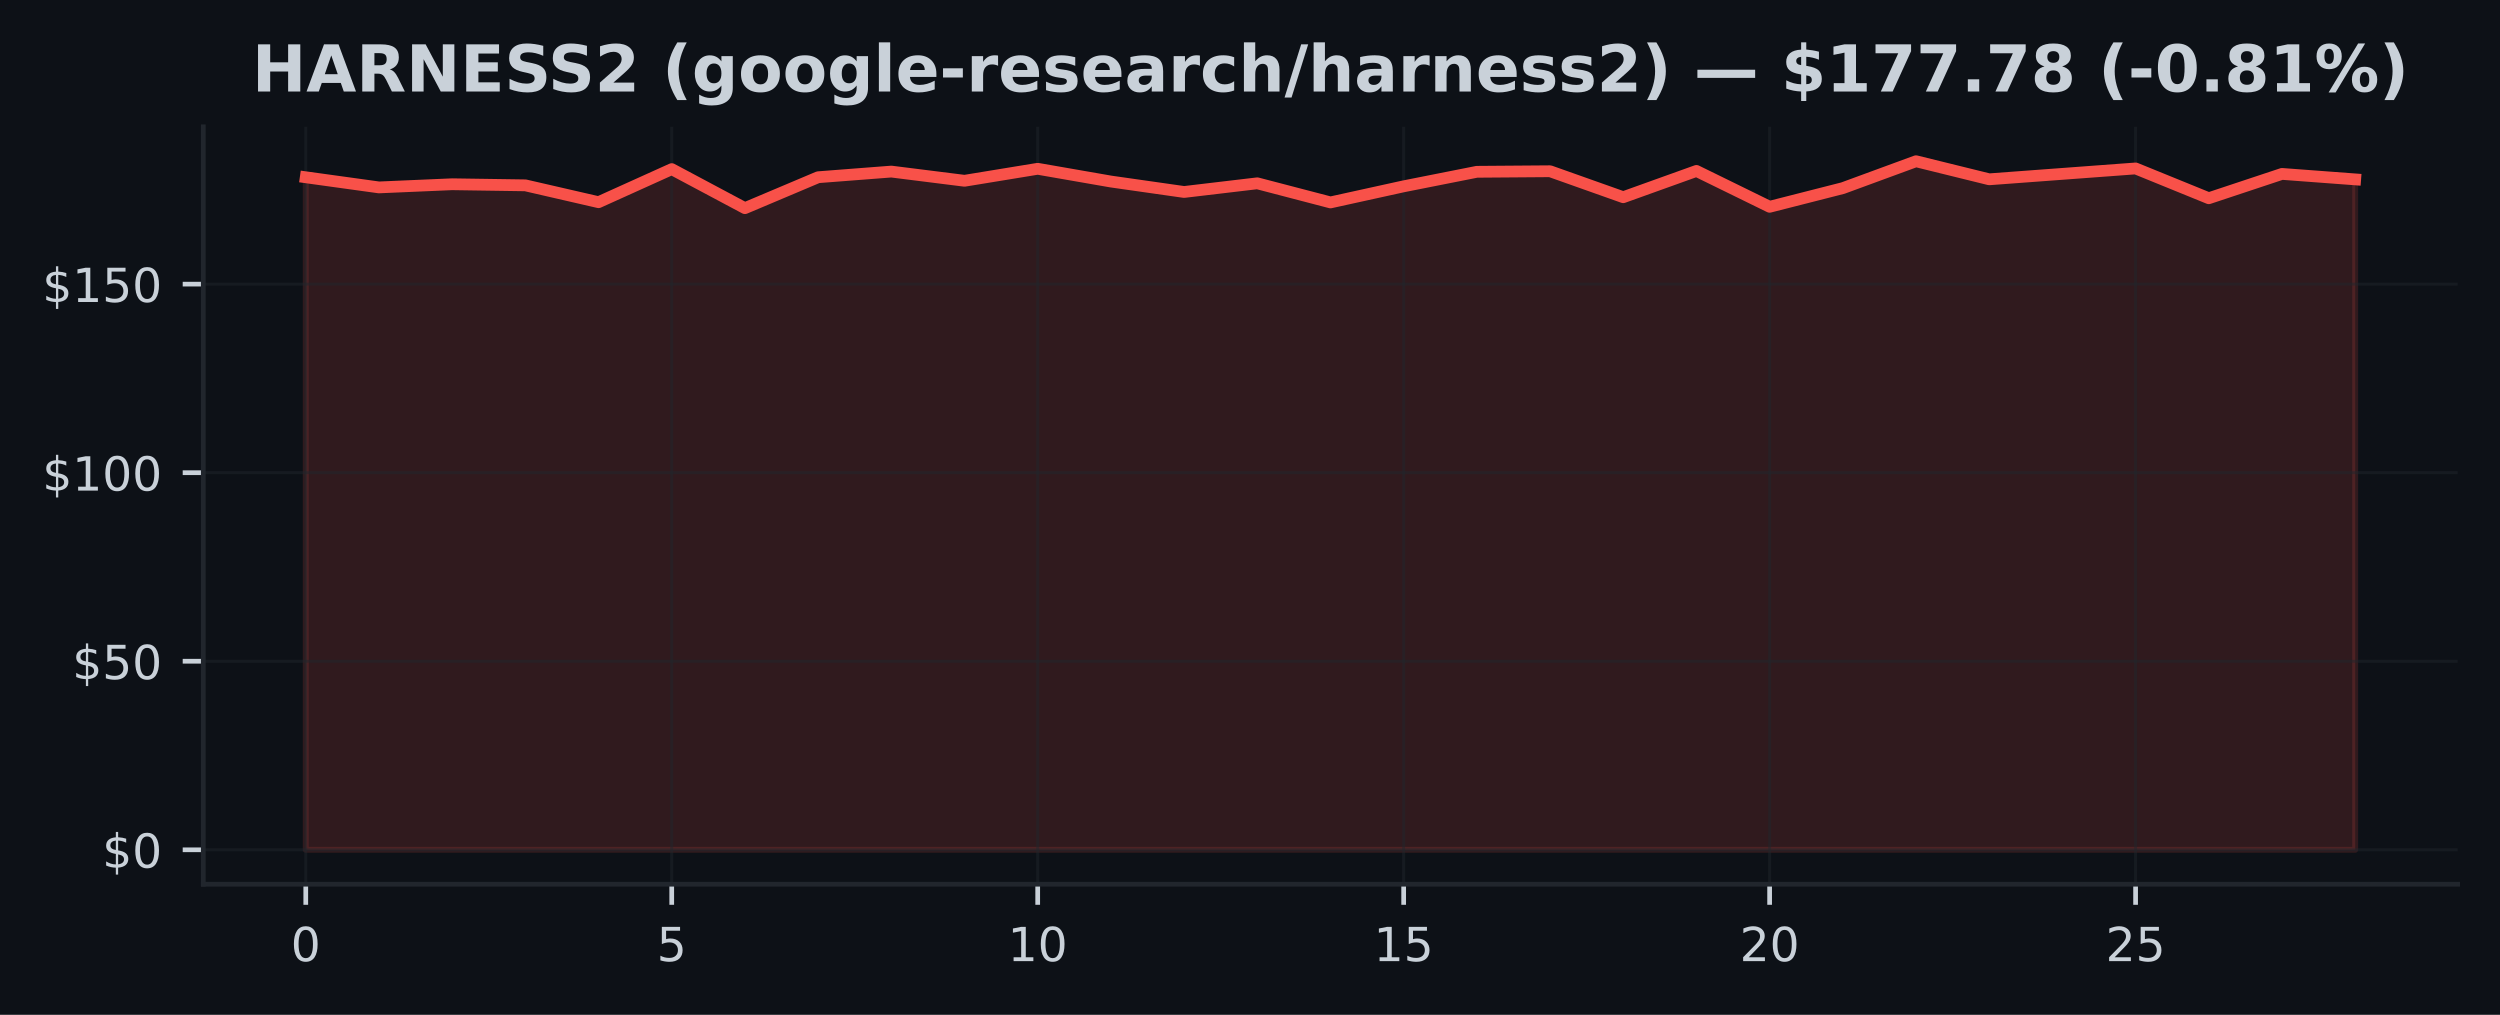
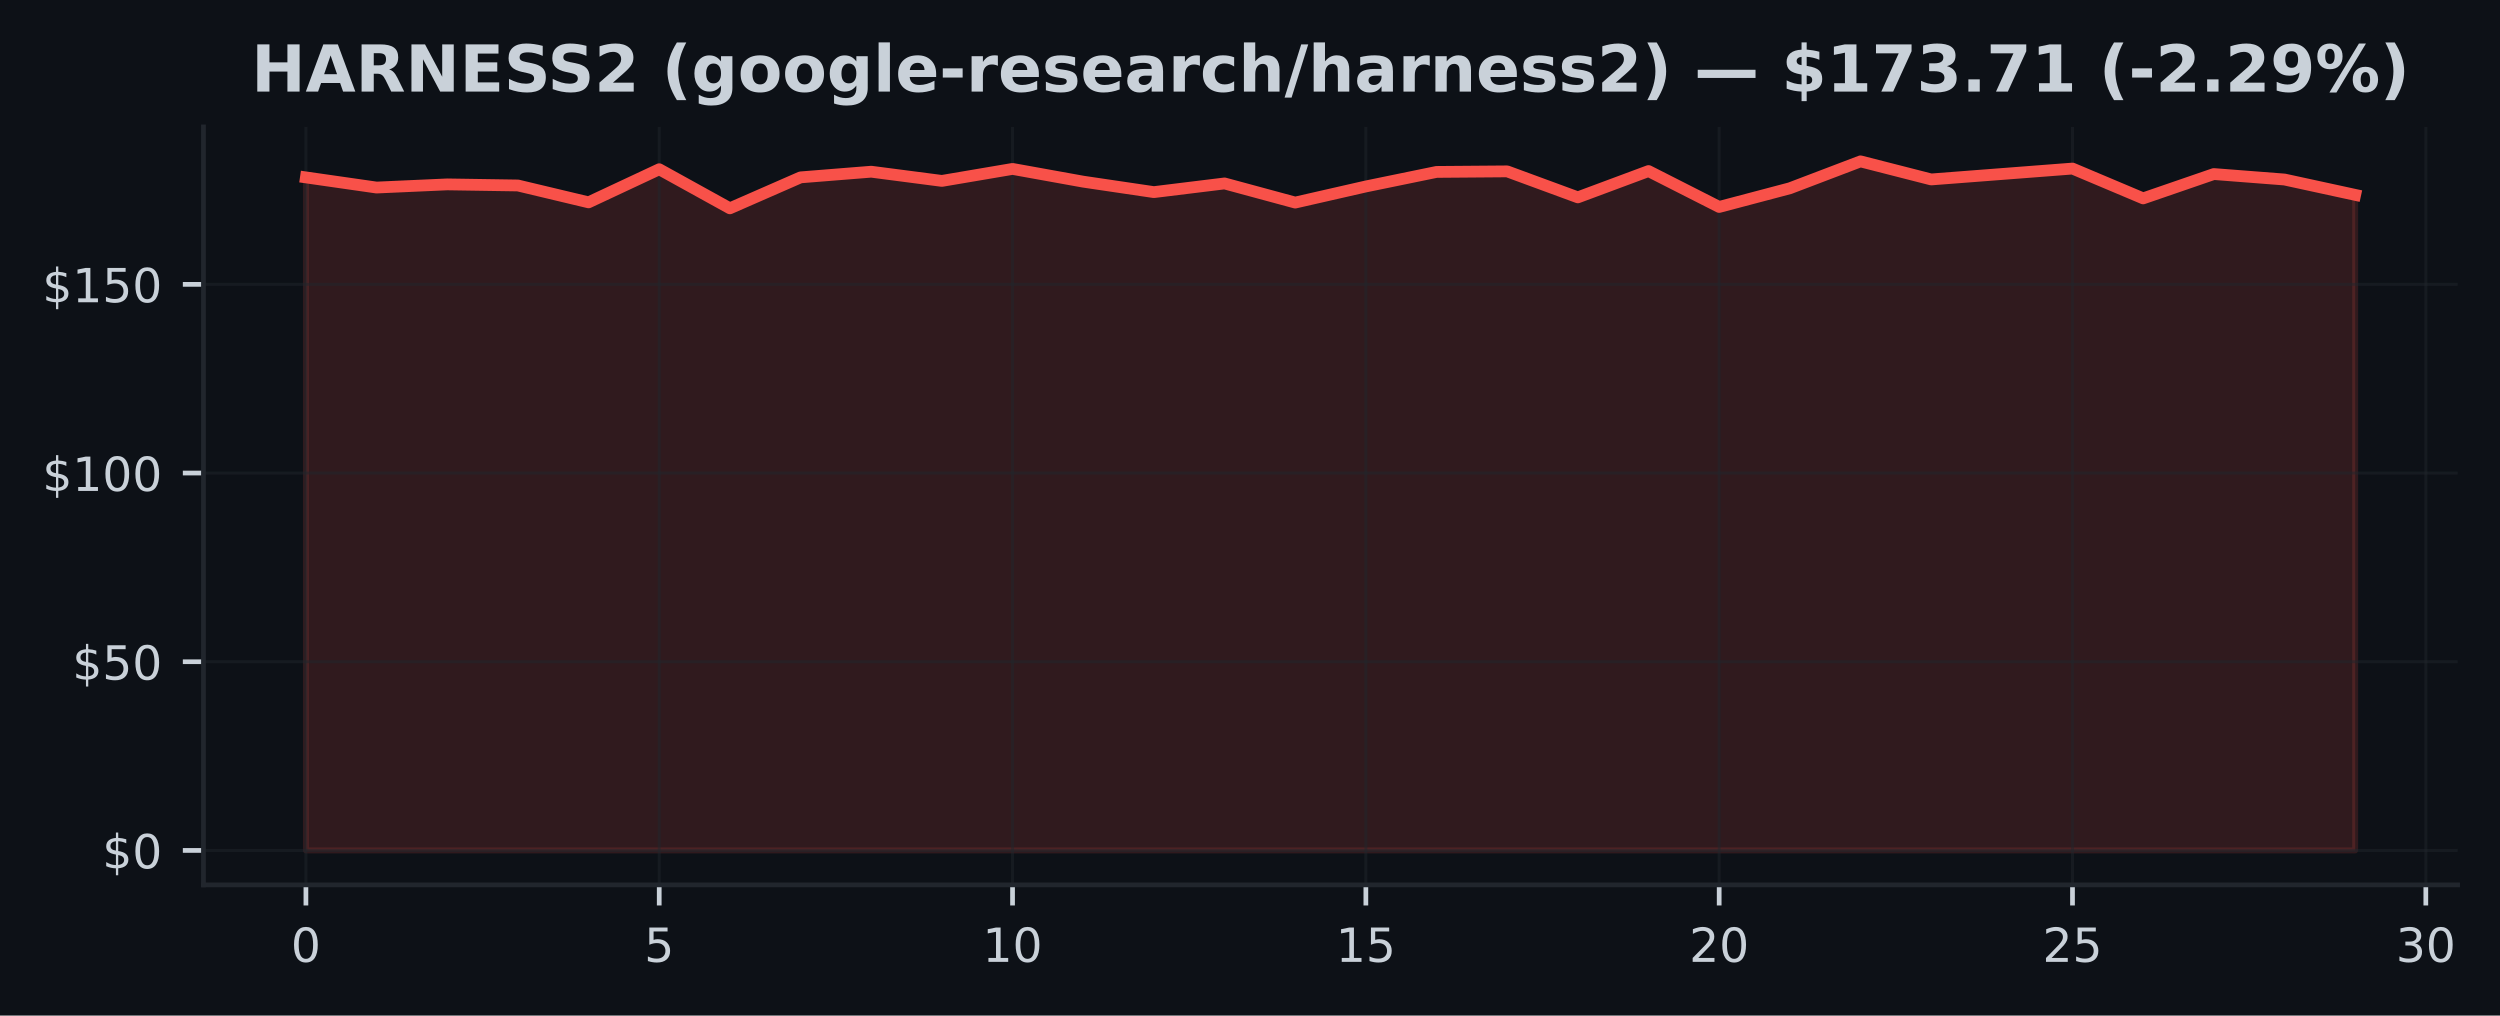
- <svg xmlns="http://www.w3.org/2000/svg" xmlns:xlink="http://www.w3.org/1999/xlink" width="425pt" height="172.518pt" viewBox="0 0 425 172.518" version="1.1">
+ <svg xmlns="http://www.w3.org/2000/svg" xmlns:xlink="http://www.w3.org/1999/xlink" width="424.683pt" height="172.518pt" viewBox="0 0 424.683 172.518" version="1.1">
  <defs>
    <style type="text/css">*{stroke-linejoin: round; stroke-linecap: butt}</style>
  </defs>
  <g id="figure_1">
    <g id="patch_1">
-       <path d="M 0 172.518  L 425 172.518  L 425 0  L 0 0  z " style="fill: #0d1117" />
+       <path d="M 0 172.518  L 424.683 172.518  L 424.683 0  L 0 0  z " style="fill: #0d1117" />
    </g>
    <g id="axes_1">
      <g id="patch_2">
-         <path d="M 34.56 150.318  L 417.8 150.318  L 417.8 21.558  L 34.56 21.558  z " style="fill: #0d1117" />
+         <path d="M 34.56 150.318  L 417.483 150.318  L 417.483 21.558  L 34.56 21.558  z " style="fill: #0d1117" />
      </g>
      <g id="FillBetweenPolyCollection_1">
        <defs>
-           <path id="m54eab5d6ee" d="M 51.98 -28.053  L 51.98 -142.383  L 64.423 -140.658  L 76.866 -141.197  L 89.309 -141.011  L 101.751 -138.145  L 114.194 -143.767  L 126.637 -137.132  L 139.08 -142.389  L 151.523 -143.351  L 163.966 -141.786  L 176.409 -143.825  L 188.851 -141.658  L 201.294 -139.882  L 213.737 -141.357  L 226.18 -138.107  L 238.623 -140.844  L 251.066 -143.312  L 263.509 -143.408  L 275.951 -138.991  L 288.394 -143.46  L 300.837 -137.363  L 313.28 -140.536  L 325.723 -145.107  L 338.166 -142.037  L 350.609 -142.96  L 363.051 -143.883  L 375.494 -138.818  L 387.937 -142.953  L 400.38 -142.024  L 400.38 -28.053  L 400.38 -28.053  L 387.937 -28.053  L 375.494 -28.053  L 363.051 -28.053  L 350.609 -28.053  L 338.166 -28.053  L 325.723 -28.053  L 313.28 -28.053  L 300.837 -28.053  L 288.394 -28.053  L 275.951 -28.053  L 263.509 -28.053  L 251.066 -28.053  L 238.623 -28.053  L 226.18 -28.053  L 213.737 -28.053  L 201.294 -28.053  L 188.851 -28.053  L 176.409 -28.053  L 163.966 -28.053  L 151.523 -28.053  L 139.08 -28.053  L 126.637 -28.053  L 114.194 -28.053  L 101.751 -28.053  L 89.309 -28.053  L 76.866 -28.053  L 64.423 -28.053  L 51.98 -28.053  z " style="stroke: #f85149; stroke-opacity: 0.15" />
+           <path id="ma400699b6f" d="M 51.966 -28.053  L 51.966 -142.383  L 63.969 -140.658  L 75.973 -141.197  L 87.977 -141.011  L 99.981 -138.145  L 111.985 -143.767  L 123.989 -137.132  L 135.993 -142.389  L 147.996 -143.351  L 160 -141.786  L 172.004 -143.825  L 184.008 -141.658  L 196.012 -139.882  L 208.016 -141.357  L 220.02 -138.107  L 232.023 -140.844  L 244.027 -143.312  L 256.031 -143.408  L 268.035 -138.991  L 280.039 -143.46  L 292.043 -137.363  L 304.046 -140.536  L 316.05 -145.107  L 328.054 -142.037  L 340.058 -142.96  L 352.062 -143.883  L 364.066 -138.818  L 376.07 -142.953  L 388.073 -142.024  L 400.077 -139.414  L 400.077 -28.053  L 400.077 -28.053  L 388.073 -28.053  L 376.07 -28.053  L 364.066 -28.053  L 352.062 -28.053  L 340.058 -28.053  L 328.054 -28.053  L 316.05 -28.053  L 304.046 -28.053  L 292.043 -28.053  L 280.039 -28.053  L 268.035 -28.053  L 256.031 -28.053  L 244.027 -28.053  L 232.023 -28.053  L 220.02 -28.053  L 208.016 -28.053  L 196.012 -28.053  L 184.008 -28.053  L 172.004 -28.053  L 160 -28.053  L 147.996 -28.053  L 135.993 -28.053  L 123.989 -28.053  L 111.985 -28.053  L 99.981 -28.053  L 87.977 -28.053  L 75.973 -28.053  L 63.969 -28.053  L 51.966 -28.053  z " style="stroke: #f85149; stroke-opacity: 0.15" />
        </defs>
-         <g clip-path="url(#p1e4179e84d)">
-           <use xlink:href="#m54eab5d6ee" x="0" y="172.518" style="fill: #f85149; fill-opacity: 0.15; stroke: #f85149; stroke-opacity: 0.15" />
+         <g clip-path="url(#p0d64cd8b43)">
+           <use xlink:href="#ma400699b6f" x="0" y="172.518" style="fill: #f85149; fill-opacity: 0.15; stroke: #f85149; stroke-opacity: 0.15" />
        </g>
      </g>
      <g id="matplotlib.axis_1">
        <g id="xtick_1">
          <g id="line2d_1">
-             <path d="M 51.98 150.318  L 51.98 21.558  " clip-path="url(#p1e4179e84d)" style="fill: none; stroke: #21262d; stroke-opacity: 0.5; stroke-width: 0.5; stroke-linecap: square" />
+             <path d="M 51.966 150.318  L 51.966 21.558  " clip-path="url(#p0d64cd8b43)" style="fill: none; stroke: #21262d; stroke-opacity: 0.5; stroke-width: 0.5; stroke-linecap: square" />
          </g>
          <g id="line2d_2">
            <defs>
-               <path id="m97263330bb" d="M 0 0  L 0 3.5  " style="stroke: #c9d1d9; stroke-width: 0.8" />
+               <path id="md24773c983" d="M 0 0  L 0 3.5  " style="stroke: #c9d1d9; stroke-width: 0.8" />
            </defs>
            <g>
-               <use xlink:href="#m97263330bb" x="51.98" y="150.318" style="fill: #c9d1d9; stroke: #c9d1d9; stroke-width: 0.8" />
+               <use xlink:href="#md24773c983" x="51.966" y="150.318" style="fill: #c9d1d9; stroke: #c9d1d9; stroke-width: 0.8" />
            </g>
          </g>
          <g id="text_1">
-             <g style="fill: #c9d1d9" transform="translate(49.435 163.3964) scale(0.08 -0.08)">
+             <g style="fill: #c9d1d9" transform="translate(49.42059 163.3964) scale(0.08 -0.08)">
              <defs>
                <path id="DejaVuSans-13" d="M 2034 4250  Q 1547 4250 1301 3770  Q 1056 3291 1056 2328  Q 1056 1369 1301 889  Q 1547 409 2034 409  Q 2525 409 2770 889  Q 3016 1369 3016 2328  Q 3016 3291 2770 3770  Q 2525 4250 2034 4250  z M 2034 4750  Q 2819 4750 3233 4129  Q 3647 3509 3647 2328  Q 3647 1150 3233 529  Q 2819 -91 2034 -91  Q 1250 -91 836 529  Q 422 1150 422 2328  Q 422 3509 836 4129  Q 1250 4750 2034 4750  z " transform="scale(0.015625)" />
              </defs>
              <use xlink:href="#DejaVuSans-13" />
            </g>
          </g>
        </g>
        <g id="xtick_2">
          <g id="line2d_3">
-             <path d="M 114.194 150.318  L 114.194 21.558  " clip-path="url(#p1e4179e84d)" style="fill: none; stroke: #21262d; stroke-opacity: 0.5; stroke-width: 0.5; stroke-linecap: square" />
+             <path d="M 111.985 150.318  L 111.985 21.558  " clip-path="url(#p0d64cd8b43)" style="fill: none; stroke: #21262d; stroke-opacity: 0.5; stroke-width: 0.5; stroke-linecap: square" />
          </g>
          <g id="line2d_4">
            <g>
-               <use xlink:href="#m97263330bb" x="114.194" y="150.318" style="fill: #c9d1d9; stroke: #c9d1d9; stroke-width: 0.8" />
+               <use xlink:href="#md24773c983" x="111.985" y="150.318" style="fill: #c9d1d9; stroke: #c9d1d9; stroke-width: 0.8" />
            </g>
          </g>
          <g id="text_2">
-             <g style="fill: #c9d1d9" transform="translate(111.6493 163.3964) scale(0.08 -0.08)">
+             <g style="fill: #c9d1d9" transform="translate(109.4398 163.3964) scale(0.08 -0.08)">
              <defs>
                <path id="DejaVuSans-18" d="M 691 4666  L 3169 4666  L 3169 4134  L 1269 4134  L 1269 2991  Q 1406 3038 1543 3061  Q 1681 3084 1819 3084  Q 2600 3084 3056 2656  Q 3513 2228 3513 1497  Q 3513 744 3044 326  Q 2575 -91 1722 -91  Q 1428 -91 1123 -41  Q 819 9 494 109  L 494 744  Q 775 591 1075 516  Q 1375 441 1709 441  Q 2250 441 2565 725  Q 2881 1009 2881 1497  Q 2881 1984 2565 2268  Q 2250 2553 1709 2553  Q 1456 2553 1204 2497  Q 953 2441 691 2322  L 691 4666  z " transform="scale(0.015625)" />
              </defs>
              <use xlink:href="#DejaVuSans-18" />
            </g>
          </g>
        </g>
        <g id="xtick_3">
          <g id="line2d_5">
-             <path d="M 176.409 150.318  L 176.409 21.558  " clip-path="url(#p1e4179e84d)" style="fill: none; stroke: #21262d; stroke-opacity: 0.5; stroke-width: 0.5; stroke-linecap: square" />
+             <path d="M 172.004 150.318  L 172.004 21.558  " clip-path="url(#p0d64cd8b43)" style="fill: none; stroke: #21262d; stroke-opacity: 0.5; stroke-width: 0.5; stroke-linecap: square" />
          </g>
          <g id="line2d_6">
            <g>
-               <use xlink:href="#m97263330bb" x="176.409" y="150.318" style="fill: #c9d1d9; stroke: #c9d1d9; stroke-width: 0.8" />
+               <use xlink:href="#md24773c983" x="172.004" y="150.318" style="fill: #c9d1d9; stroke: #c9d1d9; stroke-width: 0.8" />
            </g>
          </g>
          <g id="text_3">
-             <g style="fill: #c9d1d9" transform="translate(171.3186 163.3964) scale(0.08 -0.08)">
+             <g style="fill: #c9d1d9" transform="translate(166.9141 163.3964) scale(0.08 -0.08)">
              <defs>
                <path id="DejaVuSans-14" d="M 794 531  L 1825 531  L 1825 4091  L 703 3866  L 703 4441  L 1819 4666  L 2450 4666  L 2450 531  L 3481 531  L 3481 0  L 794 0  L 794 531  z " transform="scale(0.015625)" />
              </defs>
              <use xlink:href="#DejaVuSans-14" />
              <use xlink:href="#DejaVuSans-13" transform="translate(63.625 0)" />
            </g>
          </g>
        </g>
        <g id="xtick_4">
          <g id="line2d_7">
-             <path d="M 238.623 150.318  L 238.623 21.558  " clip-path="url(#p1e4179e84d)" style="fill: none; stroke: #21262d; stroke-opacity: 0.5; stroke-width: 0.5; stroke-linecap: square" />
+             <path d="M 232.023 150.318  L 232.023 21.558  " clip-path="url(#p0d64cd8b43)" style="fill: none; stroke: #21262d; stroke-opacity: 0.5; stroke-width: 0.5; stroke-linecap: square" />
          </g>
          <g id="line2d_8">
            <g>
-               <use xlink:href="#m97263330bb" x="238.623" y="150.318" style="fill: #c9d1d9; stroke: #c9d1d9; stroke-width: 0.8" />
+               <use xlink:href="#md24773c983" x="232.023" y="150.318" style="fill: #c9d1d9; stroke: #c9d1d9; stroke-width: 0.8" />
            </g>
          </g>
          <g id="text_4">
-             <g style="fill: #c9d1d9" transform="translate(233.5329 163.3964) scale(0.08 -0.08)">
+             <g style="fill: #c9d1d9" transform="translate(226.9334 163.3964) scale(0.08 -0.08)">
              <use xlink:href="#DejaVuSans-14" />
              <use xlink:href="#DejaVuSans-18" transform="translate(63.625 0)" />
            </g>
          </g>
        </g>
        <g id="xtick_5">
          <g id="line2d_9">
-             <path d="M 300.837 150.318  L 300.837 21.558  " clip-path="url(#p1e4179e84d)" style="fill: none; stroke: #21262d; stroke-opacity: 0.5; stroke-width: 0.5; stroke-linecap: square" />
+             <path d="M 292.043 150.318  L 292.043 21.558  " clip-path="url(#p0d64cd8b43)" style="fill: none; stroke: #21262d; stroke-opacity: 0.5; stroke-width: 0.5; stroke-linecap: square" />
          </g>
          <g id="line2d_10">
            <g>
-               <use xlink:href="#m97263330bb" x="300.837" y="150.318" style="fill: #c9d1d9; stroke: #c9d1d9; stroke-width: 0.8" />
+               <use xlink:href="#md24773c983" x="292.043" y="150.318" style="fill: #c9d1d9; stroke: #c9d1d9; stroke-width: 0.8" />
            </g>
          </g>
          <g id="text_5">
-             <g style="fill: #c9d1d9" transform="translate(295.7471 163.3964) scale(0.08 -0.08)">
+             <g style="fill: #c9d1d9" transform="translate(286.9526 163.3964) scale(0.08 -0.08)">
              <defs>
                <path id="DejaVuSans-15" d="M 1228 531  L 3431 531  L 3431 0  L 469 0  L 469 531  Q 828 903 1448 1529  Q 2069 2156 2228 2338  Q 2531 2678 2651 2914  Q 2772 3150 2772 3378  Q 2772 3750 2511 3984  Q 2250 4219 1831 4219  Q 1534 4219 1204 4116  Q 875 4013 500 3803  L 500 4441  Q 881 4594 1212 4672  Q 1544 4750 1819 4750  Q 2544 4750 2975 4387  Q 3406 4025 3406 3419  Q 3406 3131 3298 2873  Q 3191 2616 2906 2266  Q 2828 2175 2409 1742  Q 1991 1309 1228 531  z " transform="scale(0.015625)" />
              </defs>
              <use xlink:href="#DejaVuSans-15" />
              <use xlink:href="#DejaVuSans-13" transform="translate(63.625 0)" />
            </g>
          </g>
        </g>
        <g id="xtick_6">
          <g id="line2d_11">
-             <path d="M 363.051 150.318  L 363.051 21.558  " clip-path="url(#p1e4179e84d)" style="fill: none; stroke: #21262d; stroke-opacity: 0.5; stroke-width: 0.5; stroke-linecap: square" />
+             <path d="M 352.062 150.318  L 352.062 21.558  " clip-path="url(#p0d64cd8b43)" style="fill: none; stroke: #21262d; stroke-opacity: 0.5; stroke-width: 0.5; stroke-linecap: square" />
          </g>
          <g id="line2d_12">
            <g>
-               <use xlink:href="#m97263330bb" x="363.051" y="150.318" style="fill: #c9d1d9; stroke: #c9d1d9; stroke-width: 0.8" />
+               <use xlink:href="#md24773c983" x="352.062" y="150.318" style="fill: #c9d1d9; stroke: #c9d1d9; stroke-width: 0.8" />
            </g>
          </g>
          <g id="text_6">
-             <g style="fill: #c9d1d9" transform="translate(357.9614 163.3964) scale(0.08 -0.08)">
+             <g style="fill: #c9d1d9" transform="translate(346.9719 163.3964) scale(0.08 -0.08)">
              <use xlink:href="#DejaVuSans-15" />
              <use xlink:href="#DejaVuSans-18" transform="translate(63.625 0)" />
            </g>
          </g>
        </g>
+         <g id="xtick_7">
+           <g id="line2d_13">
+             <path d="M 412.081 150.318  L 412.081 21.558  " clip-path="url(#p0d64cd8b43)" style="fill: none; stroke: #21262d; stroke-opacity: 0.5; stroke-width: 0.5; stroke-linecap: square" />
+           </g>
+           <g id="line2d_14">
+             <g>
+               <use xlink:href="#md24773c983" x="412.081" y="150.318" style="fill: #c9d1d9; stroke: #c9d1d9; stroke-width: 0.8" />
+             </g>
+           </g>
+           <g id="text_7">
+             <g style="fill: #c9d1d9" transform="translate(406.9912 163.3964) scale(0.08 -0.08)">
+               <defs>
+                 <path id="DejaVuSans-16" d="M 2597 2516  Q 3050 2419 3304 2112  Q 3559 1806 3559 1356  Q 3559 666 3084 287  Q 2609 -91 1734 -91  Q 1441 -91 1130 -33  Q 819 25 488 141  L 488 750  Q 750 597 1062 519  Q 1375 441 1716 441  Q 2309 441 2620 675  Q 2931 909 2931 1356  Q 2931 1769 2642 2001  Q 2353 2234 1838 2234  L 1294 2234  L 1294 2753  L 1863 2753  Q 2328 2753 2575 2939  Q 2822 3125 2822 3475  Q 2822 3834 2567 4026  Q 2313 4219 1838 4219  Q 1578 4219 1281 4162  Q 984 4106 628 3988  L 628 4550  Q 988 4650 1302 4700  Q 1616 4750 1894 4750  Q 2613 4750 3031 4423  Q 3450 4097 3450 3541  Q 3450 3153 3228 2886  Q 3006 2619 2597 2516  z " transform="scale(0.015625)" />
+               </defs>
+               <use xlink:href="#DejaVuSans-16" />
+               <use xlink:href="#DejaVuSans-13" transform="translate(63.625 0)" />
+             </g>
+           </g>
+         </g>
      </g>
      <g id="matplotlib.axis_2">
        <g id="ytick_1">
-           <g id="line2d_13">
-             <path d="M 34.56 144.466  L 417.8 144.466  " clip-path="url(#p1e4179e84d)" style="fill: none; stroke: #21262d; stroke-opacity: 0.5; stroke-width: 0.5; stroke-linecap: square" />
-           </g>
-           <g id="line2d_14">
+           <g id="line2d_15">
+             <path d="M 34.56 144.466  L 417.483 144.466  " clip-path="url(#p0d64cd8b43)" style="fill: none; stroke: #21262d; stroke-opacity: 0.5; stroke-width: 0.5; stroke-linecap: square" />
+           </g>
+           <g id="line2d_16">
            <defs>
-               <path id="me5ccd18389" d="M 0 0  L -3.5 0  " style="stroke: #c9d1d9; stroke-width: 0.8" />
+               <path id="me167a53b4e" d="M 0 0  L -3.5 0  " style="stroke: #c9d1d9; stroke-width: 0.8" />
            </defs>
            <g>
-               <use xlink:href="#me5ccd18389" x="34.56" y="144.466" style="fill: #c9d1d9; stroke: #c9d1d9; stroke-width: 0.8" />
-             </g>
-           </g>
-           <g id="text_7">
+               <use xlink:href="#me167a53b4e" x="34.56" y="144.466" style="fill: #c9d1d9; stroke: #c9d1d9; stroke-width: 0.8" />
+             </g>
+           </g>
+           <g id="text_8">
            <g style="fill: #c9d1d9" transform="translate(17.38 147.5049) scale(0.08 -0.08)">
              <defs>
                <path id="DejaVuSans-7" d="M 2163 -941  L 1850 -941  L 1847 0  Q 1519 6 1191 76  Q 863 147 531 288  L 531 850  Q 850 650 1176 548  Q 1503 447 1850 444  L 1850 1869  Q 1159 1981 845 2250  Q 531 2519 531 2988  Q 531 3497 872 3790  Q 1213 4084 1850 4128  L 1850 4863  L 2163 4863  L 2163 4138  Q 2453 4125 2725 4076  Q 2997 4028 3256 3944  L 3256 3397  Q 2997 3528 2723 3600  Q 2450 3672 2163 3684  L 2163 2350  Q 2872 2241 3206 1959  Q 3541 1678 3541 1191  Q 3541 663 3186 358  Q 2831 53 2163 6  L 2163 -941  z M 1850 2406  L 1850 3688  Q 1488 3647 1297 3481  Q 1106 3316 1106 3041  Q 1106 2772 1282 2622  Q 1459 2472 1850 2406  z M 2163 1806  L 2163 453  Q 2559 506 2761 678  Q 2963 850 2963 1131  Q 2963 1406 2770 1568  Q 2578 1731 2163 1806  z " transform="scale(0.015625)" />
              </defs>
              <use xlink:href="#DejaVuSans-7" />
              <use xlink:href="#DejaVuSans-13" transform="translate(63.625 0)" />
            </g>
          </g>
        </g>
        <g id="ytick_2">
-           <g id="line2d_15">
-             <path d="M 34.56 112.412  L 417.8 112.412  " clip-path="url(#p1e4179e84d)" style="fill: none; stroke: #21262d; stroke-opacity: 0.5; stroke-width: 0.5; stroke-linecap: square" />
-           </g>
-           <g id="line2d_16">
-             <g>
-               <use xlink:href="#me5ccd18389" x="34.56" y="112.412" style="fill: #c9d1d9; stroke: #c9d1d9; stroke-width: 0.8" />
-             </g>
-           </g>
-           <g id="text_8">
+           <g id="line2d_17">
+             <path d="M 34.56 112.412  L 417.483 112.412  " clip-path="url(#p0d64cd8b43)" style="fill: none; stroke: #21262d; stroke-opacity: 0.5; stroke-width: 0.5; stroke-linecap: square" />
+           </g>
+           <g id="line2d_18">
+             <g>
+               <use xlink:href="#me167a53b4e" x="34.56" y="112.412" style="fill: #c9d1d9; stroke: #c9d1d9; stroke-width: 0.8" />
+             </g>
+           </g>
+           <g id="text_9">
            <g style="fill: #c9d1d9" transform="translate(12.29 115.451) scale(0.08 -0.08)">
              <use xlink:href="#DejaVuSans-7" />
              <use xlink:href="#DejaVuSans-18" transform="translate(63.625 0)" />
              <use xlink:href="#DejaVuSans-13" transform="translate(127.25 0)" />
            </g>
          </g>
        </g>
        <g id="ytick_3">
-           <g id="line2d_17">
-             <path d="M 34.56 80.358  L 417.8 80.358  " clip-path="url(#p1e4179e84d)" style="fill: none; stroke: #21262d; stroke-opacity: 0.5; stroke-width: 0.5; stroke-linecap: square" />
-           </g>
-           <g id="line2d_18">
-             <g>
-               <use xlink:href="#me5ccd18389" x="34.56" y="80.358" style="fill: #c9d1d9; stroke: #c9d1d9; stroke-width: 0.8" />
-             </g>
-           </g>
-           <g id="text_9">
+           <g id="line2d_19">
+             <path d="M 34.56 80.358  L 417.483 80.358  " clip-path="url(#p0d64cd8b43)" style="fill: none; stroke: #21262d; stroke-opacity: 0.5; stroke-width: 0.5; stroke-linecap: square" />
+           </g>
+           <g id="line2d_20">
+             <g>
+               <use xlink:href="#me167a53b4e" x="34.56" y="80.358" style="fill: #c9d1d9; stroke: #c9d1d9; stroke-width: 0.8" />
+             </g>
+           </g>
+           <g id="text_10">
            <g style="fill: #c9d1d9" transform="translate(7.2 83.39707) scale(0.08 -0.08)">
              <use xlink:href="#DejaVuSans-7" />
              <use xlink:href="#DejaVuSans-14" transform="translate(63.625 0)" />
              <use xlink:href="#DejaVuSans-13" transform="translate(127.25 0)" />
              <use xlink:href="#DejaVuSans-13" transform="translate(190.875 0)" />
            </g>
          </g>
        </g>
        <g id="ytick_4">
-           <g id="line2d_19">
-             <path d="M 34.56 48.304  L 417.8 48.304  " clip-path="url(#p1e4179e84d)" style="fill: none; stroke: #21262d; stroke-opacity: 0.5; stroke-width: 0.5; stroke-linecap: square" />
-           </g>
-           <g id="line2d_20">
-             <g>
-               <use xlink:href="#me5ccd18389" x="34.56" y="48.304" style="fill: #c9d1d9; stroke: #c9d1d9; stroke-width: 0.8" />
-             </g>
-           </g>
-           <g id="text_10">
+           <g id="line2d_21">
+             <path d="M 34.56 48.304  L 417.483 48.304  " clip-path="url(#p0d64cd8b43)" style="fill: none; stroke: #21262d; stroke-opacity: 0.5; stroke-width: 0.5; stroke-linecap: square" />
+           </g>
+           <g id="line2d_22">
+             <g>
+               <use xlink:href="#me167a53b4e" x="34.56" y="48.304" style="fill: #c9d1d9; stroke: #c9d1d9; stroke-width: 0.8" />
+             </g>
+           </g>
+           <g id="text_11">
            <g style="fill: #c9d1d9" transform="translate(7.2 51.34314) scale(0.08 -0.08)">
              <use xlink:href="#DejaVuSans-7" />
              <use xlink:href="#DejaVuSans-14" transform="translate(63.625 0)" />
              <use xlink:href="#DejaVuSans-18" transform="translate(127.25 0)" />
              <use xlink:href="#DejaVuSans-13" transform="translate(190.875 0)" />
            </g>
          </g>
        </g>
      </g>
-       <g id="line2d_21">
-         <path d="M 51.98 30.136  L 64.423 31.86  L 76.866 31.322  L 89.309 31.508  L 101.751 34.373  L 114.194 28.751  L 126.637 35.386  L 139.08 30.129  L 151.523 29.168  L 163.966 30.732  L 176.409 28.693  L 188.851 30.86  L 201.294 32.636  L 213.737 31.161  L 226.18 34.412  L 238.623 31.674  L 251.066 29.206  L 263.509 29.11  L 275.951 33.527  L 288.394 29.059  L 300.837 35.155  L 313.28 31.982  L 325.723 27.411  L 338.166 30.482  L 350.609 29.559  L 363.051 28.635  L 375.494 33.7  L 387.937 29.565  L 400.38 30.495  " clip-path="url(#p1e4179e84d)" style="fill: none; stroke: #f85149; stroke-width: 2; stroke-linecap: square" />
+       <g id="line2d_23">
+         <path d="M 51.966 30.136  L 63.969 31.86  L 75.973 31.322  L 87.977 31.508  L 99.981 34.373  L 111.985 28.751  L 123.989 35.386  L 135.993 30.129  L 147.996 29.168  L 160 30.732  L 172.004 28.693  L 184.008 30.86  L 196.012 32.636  L 208.016 31.161  L 220.02 34.412  L 232.023 31.674  L 244.027 29.206  L 256.031 29.11  L 268.035 33.527  L 280.039 29.059  L 292.043 35.155  L 304.046 31.982  L 316.05 27.411  L 328.054 30.482  L 340.058 29.559  L 352.062 28.635  L 364.066 33.7  L 376.07 29.565  L 388.073 30.495  L 400.077 33.104  " clip-path="url(#p0d64cd8b43)" style="fill: none; stroke: #f85149; stroke-width: 2; stroke-linecap: square" />
      </g>
      <g id="patch_3">
        <path d="M 34.56 150.318  L 34.56 21.558  " style="fill: none; stroke: #21262d; stroke-width: 0.8; stroke-linejoin: miter; stroke-linecap: square" />
      </g>
      <g id="patch_4">
-         <path d="M 34.56 150.318  L 417.8 150.318  " style="fill: none; stroke: #21262d; stroke-width: 0.8; stroke-linejoin: miter; stroke-linecap: square" />
-       </g>
-       <g id="text_11">
-         <g style="fill: #c9d1d9" transform="translate(42.85383 15.55828) scale(0.11 -0.11)">
+         <path d="M 34.56 150.318  L 417.483 150.318  " style="fill: none; stroke: #21262d; stroke-width: 0.8; stroke-linejoin: miter; stroke-linecap: square" />
+       </g>
+       <g id="text_12">
+         <g style="fill: #c9d1d9" transform="translate(42.69527 15.55828) scale(0.11 -0.11)">
          <defs>
            <path id="DejaVuSans-Bold-2b" d="M 588 4666  L 1791 4666  L 1791 2888  L 3566 2888  L 3566 4666  L 4769 4666  L 4769 0  L 3566 0  L 3566 1978  L 1791 1978  L 1791 0  L 588 0  L 588 4666  z " transform="scale(0.015625)" />
            <path id="DejaVuSans-Bold-24" d="M 3419 850  L 1538 850  L 1241 0  L 31 0  L 1759 4666  L 3194 4666  L 4922 0  L 3713 0  L 3419 850  z M 1838 1716  L 3116 1716  L 2478 3572  L 1838 1716  z " transform="scale(0.015625)" />
            <path id="DejaVuSans-Bold-35" d="M 2297 2597  Q 2675 2597 2839 2737  Q 3003 2878 3003 3200  Q 3003 3519 2839 3656  Q 2675 3794 2297 3794  L 1791 3794  L 1791 2597  L 2297 2597  z M 1791 1766  L 1791 0  L 588 0  L 588 4666  L 2425 4666  Q 3347 4666 3776 4356  Q 4206 4047 4206 3378  Q 4206 2916 3982 2619  Q 3759 2322 3309 2181  Q 3556 2125 3751 1926  Q 3947 1728 4147 1325  L 4800 0  L 3519 0  L 2950 1159  Q 2778 1509 2601 1637  Q 2425 1766 2131 1766  L 1791 1766  z " transform="scale(0.015625)" />
            <path id="DejaVuSans-Bold-31" d="M 588 4666  L 1931 4666  L 3628 1466  L 3628 4666  L 4769 4666  L 4769 0  L 3425 0  L 1728 3200  L 1728 0  L 588 0  L 588 4666  z " transform="scale(0.015625)" />
            <path id="DejaVuSans-Bold-28" d="M 588 4666  L 3834 4666  L 3834 3756  L 1791 3756  L 1791 2888  L 3713 2888  L 3713 1978  L 1791 1978  L 1791 909  L 3903 909  L 3903 0  L 588 0  L 588 4666  z " transform="scale(0.015625)" />
            <path id="DejaVuSans-Bold-36" d="M 3834 4519  L 3834 3531  Q 3450 3703 3084 3790  Q 2719 3878 2394 3878  Q 1963 3878 1756 3759  Q 1550 3641 1550 3391  Q 1550 3203 1689 3098  Q 1828 2994 2194 2919  L 2706 2816  Q 3484 2659 3812 2340  Q 4141 2022 4141 1434  Q 4141 663 3683 286  Q 3225 -91 2284 -91  Q 1841 -91 1394 -6  Q 947 78 500 244  L 500 1259  Q 947 1022 1364 901  Q 1781 781 2169 781  Q 2563 781 2772 912  Q 2981 1044 2981 1288  Q 2981 1506 2839 1625  Q 2697 1744 2272 1838  L 1806 1941  Q 1106 2091 782 2419  Q 459 2747 459 3303  Q 459 4000 909 4375  Q 1359 4750 2203 4750  Q 2588 4750 2994 4692  Q 3400 4634 3834 4519  z " transform="scale(0.015625)" />
            <path id="DejaVuSans-Bold-15" d="M 1844 884  L 3897 884  L 3897 0  L 506 0  L 506 884  L 2209 2388  Q 2438 2594 2547 2791  Q 2656 2988 2656 3200  Q 2656 3528 2436 3728  Q 2216 3928 1850 3928  Q 1569 3928 1234 3808  Q 900 3688 519 3450  L 519 4475  Q 925 4609 1322 4679  Q 1719 4750 2100 4750  Q 2938 4750 3402 4381  Q 3866 4013 3866 3353  Q 3866 2972 3669 2642  Q 3472 2313 2841 1759  L 1844 884  z " transform="scale(0.015625)" />
            <path id="DejaVuSans-Bold-3" transform="scale(0.015625)" />
            <path id="DejaVuSans-Bold-b" d="M 2413 -844  L 1484 -844  Q 1006 -72 778 623  Q 550 1319 550 2003  Q 550 2688 779 3389  Q 1009 4091 1484 4856  L 2413 4856  Q 2013 4116 1813 3408  Q 1613 2700 1613 2009  Q 1613 1319 1811 609  Q 2009 -100 2413 -844  z " transform="scale(0.015625)" />
            <path id="DejaVuSans-Bold-4a" d="M 2919 594  Q 2688 288 2409 144  Q 2131 0 1766 0  Q 1125 0 706 504  Q 288 1009 288 1791  Q 288 2575 706 3076  Q 1125 3578 1766 3578  Q 2131 3578 2409 3434  Q 2688 3291 2919 2981  L 2919 3500  L 4044 3500  L 4044 353  Q 4044 -491 3511 -936  Q 2978 -1381 1966 -1381  Q 1638 -1381 1331 -1331  Q 1025 -1281 716 -1178  L 716 -306  Q 1009 -475 1290 -558  Q 1572 -641 1856 -641  Q 2406 -641 2662 -400  Q 2919 -159 2919 353  L 2919 594  z M 2181 2772  Q 1834 2772 1640 2515  Q 1447 2259 1447 1791  Q 1447 1309 1634 1061  Q 1822 813 2181 813  Q 2531 813 2725 1069  Q 2919 1325 2919 1791  Q 2919 2259 2725 2515  Q 2531 2772 2181 2772  z " transform="scale(0.015625)" />
            <path id="DejaVuSans-Bold-52" d="M 2203 2784  Q 1831 2784 1636 2517  Q 1441 2250 1441 1747  Q 1441 1244 1636 976  Q 1831 709 2203 709  Q 2569 709 2762 976  Q 2956 1244 2956 1747  Q 2956 2250 2762 2517  Q 2569 2784 2203 2784  z M 2203 3584  Q 3106 3584 3614 3096  Q 4122 2609 4122 1747  Q 4122 884 3614 396  Q 3106 -91 2203 -91  Q 1297 -91 786 396  Q 275 884 275 1747  Q 275 2609 786 3096  Q 1297 3584 2203 3584  z " transform="scale(0.015625)" />
            <path id="DejaVuSans-Bold-4f" d="M 538 4863  L 1656 4863  L 1656 0  L 538 0  L 538 4863  z " transform="scale(0.015625)" />
            <path id="DejaVuSans-Bold-48" d="M 4031 1759  L 4031 1441  L 1416 1441  Q 1456 1047 1700 850  Q 1944 653 2381 653  Q 2734 653 3104 758  Q 3475 863 3866 1075  L 3866 213  Q 3469 63 3072 -14  Q 2675 -91 2278 -91  Q 1328 -91 801 392  Q 275 875 275 1747  Q 275 2603 792 3093  Q 1309 3584 2216 3584  Q 3041 3584 3536 3087  Q 4031 2591 4031 1759  z M 2881 2131  Q 2881 2450 2695 2645  Q 2509 2841 2209 2841  Q 1884 2841 1681 2658  Q 1478 2475 1428 2131  L 2881 2131  z " transform="scale(0.015625)" />
            <path id="DejaVuSans-Bold-10" d="M 347 2297  L 2309 2297  L 2309 1388  L 347 1388  L 347 2297  z " transform="scale(0.015625)" />
            <path id="DejaVuSans-Bold-55" d="M 3138 2547  Q 2991 2616 2845 2648  Q 2700 2681 2553 2681  Q 2122 2681 1889 2404  Q 1656 2128 1656 1613  L 1656 0  L 538 0  L 538 3500  L 1656 3500  L 1656 2925  Q 1872 3269 2151 3426  Q 2431 3584 2822 3584  Q 2878 3584 2943 3579  Q 3009 3575 3134 3559  L 3138 2547  z " transform="scale(0.015625)" />
            <path id="DejaVuSans-Bold-56" d="M 3272 3391  L 3272 2541  Q 2913 2691 2578 2766  Q 2244 2841 1947 2841  Q 1628 2841 1473 2761  Q 1319 2681 1319 2516  Q 1319 2381 1436 2309  Q 1553 2238 1856 2203  L 2053 2175  Q 2913 2066 3209 1816  Q 3506 1566 3506 1031  Q 3506 472 3093 190  Q 2681 -91 1863 -91  Q 1516 -91 1145 -36  Q 775 19 384 128  L 384 978  Q 719 816 1070 734  Q 1422 653 1784 653  Q 2113 653 2278 743  Q 2444 834 2444 1013  Q 2444 1163 2330 1236  Q 2216 1309 1875 1350  L 1678 1375  Q 931 1469 631 1722  Q 331 1975 331 2491  Q 331 3047 712 3315  Q 1094 3584 1881 3584  Q 2191 3584 2531 3537  Q 2872 3491 3272 3391  z " transform="scale(0.015625)" />
            <path id="DejaVuSans-Bold-44" d="M 2106 1575  Q 1756 1575 1579 1456  Q 1403 1338 1403 1106  Q 1403 894 1545 773  Q 1688 653 1941 653  Q 2256 653 2472 879  Q 2688 1106 2688 1447  L 2688 1575  L 2106 1575  z M 3816 1997  L 3816 0  L 2688 0  L 2688 519  Q 2463 200 2181 54  Q 1900 -91 1497 -91  Q 953 -91 614 226  Q 275 544 275 1050  Q 275 1666 698 1953  Q 1122 2241 2028 2241  L 2688 2241  L 2688 2328  Q 2688 2594 2478 2717  Q 2269 2841 1825 2841  Q 1466 2841 1156 2769  Q 847 2697 581 2553  L 581 3406  Q 941 3494 1303 3539  Q 1666 3584 2028 3584  Q 2975 3584 3395 3211  Q 3816 2838 3816 1997  z " transform="scale(0.015625)" />
            <path id="DejaVuSans-Bold-46" d="M 3366 3391  L 3366 2478  Q 3138 2634 2908 2709  Q 2678 2784 2431 2784  Q 1963 2784 1702 2511  Q 1441 2238 1441 1747  Q 1441 1256 1702 982  Q 1963 709 2431 709  Q 2694 709 2930 787  Q 3166 866 3366 1019  L 3366 103  Q 3103 6 2833 -42  Q 2563 -91 2291 -91  Q 1344 -91 809 395  Q 275 881 275 1747  Q 275 2613 809 3098  Q 1344 3584 2291 3584  Q 2566 3584 2833 3536  Q 3100 3488 3366 3391  z " transform="scale(0.015625)" />
            <path id="DejaVuSans-Bold-4b" d="M 4056 2131  L 4056 0  L 2931 0  L 2931 347  L 2931 1625  Q 2931 2084 2911 2256  Q 2891 2428 2841 2509  Q 2775 2619 2662 2680  Q 2550 2741 2406 2741  Q 2056 2741 1856 2470  Q 1656 2200 1656 1722  L 1656 0  L 538 0  L 538 4863  L 1656 4863  L 1656 2988  Q 1909 3294 2193 3439  Q 2478 3584 2822 3584  Q 3428 3584 3742 3212  Q 4056 2841 4056 2131  z " transform="scale(0.015625)" />
            <path id="DejaVuSans-Bold-12" d="M 1644 4666  L 2338 4666  L 691 -594  L 0 -594  L 1644 4666  z " transform="scale(0.015625)" />
            <path id="DejaVuSans-Bold-51" d="M 4056 2131  L 4056 0  L 2931 0  L 2931 347  L 2931 1631  Q 2931 2084 2911 2256  Q 2891 2428 2841 2509  Q 2775 2619 2662 2680  Q 2550 2741 2406 2741  Q 2056 2741 1856 2470  Q 1656 2200 1656 1722  L 1656 0  L 538 0  L 538 3500  L 1656 3500  L 1656 2988  Q 1909 3294 2193 3439  Q 2478 3584 2822 3584  Q 3428 3584 3742 3212  Q 4056 2841 4056 2131  z " transform="scale(0.015625)" />
            <path id="DejaVuSans-Bold-c" d="M 513 -844  Q 913 -100 1113 609  Q 1313 1319 1313 2009  Q 1313 2700 1113 3408  Q 913 4116 513 4856  L 1441 4856  Q 1916 4091 2145 3389  Q 2375 2688 2375 2003  Q 2375 1319 2147 623  Q 1919 -72 1441 -844  L 513 -844  z " transform="scale(0.015625)" />
            <path id="DejaVuSans-Bold-af6" d="M 344 2156  L 6056 2156  L 6056 1350  L 344 1350  L 344 2156  z " transform="scale(0.015625)" />
            <path id="DejaVuSans-Bold-7" d="M 2484 -941  L 1978 -941  L 1975 0  Q 1584 16 1218 87  Q 853 159 506 288  L 506 1106  Q 866 922 1233 823  Q 1600 725 1978 713  L 1978 1684  L 1875 1703  Q 1128 1834 814 2115  Q 500 2397 500 2925  Q 500 3484 883 3798  Q 1266 4113 1975 4141  L 1978 4863  L 2484 4863  L 2484 4153  Q 2797 4128 3109 4075  Q 3422 4022 3738 3938  L 3738 3144  Q 3425 3275 3112 3348  Q 2800 3422 2484 3438  L 2484 2541  L 2584 2522  Q 3378 2397 3698 2105  Q 4019 1813 4019 1241  Q 4019 666 3637 358  Q 3256 50 2484 6  L 2484 -941  z M 1978 2613  L 1978 3428  Q 1756 3416 1623 3308  Q 1491 3200 1491 3034  Q 1491 2850 1612 2745  Q 1734 2641 1978 2613  z M 2484 1594  L 2484 725  Q 2756 728 2892 831  Q 3028 934 3028 1141  Q 3028 1353 2903 1458  Q 2778 1563 2484 1594  z " transform="scale(0.015625)" />
            <path id="DejaVuSans-Bold-14" d="M 750 831  L 1813 831  L 1813 3847  L 722 3622  L 722 4441  L 1806 4666  L 2950 4666  L 2950 831  L 4013 831  L 4013 0  L 750 0  L 750 831  z " transform="scale(0.015625)" />
            <path id="DejaVuSans-Bold-1a" d="M 428 4666  L 3944 4666  L 3944 3988  L 2125 0  L 953 0  L 2675 3781  L 428 3781  L 428 4666  z " transform="scale(0.015625)" />
+             <path id="DejaVuSans-Bold-16" d="M 2981 2516  Q 3453 2394 3698 2092  Q 3944 1791 3944 1325  Q 3944 631 3412 270  Q 2881 -91 1863 -91  Q 1503 -91 1142 -33  Q 781 25 428 141  L 428 1069  Q 766 900 1098 814  Q 1431 728 1753 728  Q 2231 728 2486 893  Q 2741 1059 2741 1369  Q 2741 1688 2480 1852  Q 2219 2016 1709 2016  L 1228 2016  L 1228 2791  L 1734 2791  Q 2188 2791 2409 2933  Q 2631 3075 2631 3366  Q 2631 3634 2415 3781  Q 2200 3928 1806 3928  Q 1516 3928 1219 3862  Q 922 3797 628 3669  L 628 4550  Q 984 4650 1334 4700  Q 1684 4750 2022 4750  Q 2931 4750 3382 4451  Q 3834 4153 3834 3553  Q 3834 3144 3618 2883  Q 3403 2622 2981 2516  z " transform="scale(0.015625)" />
            <path id="DejaVuSans-Bold-11" d="M 653 1209  L 1778 1209  L 1778 0  L 653 0  L 653 1209  z " transform="scale(0.015625)" />
-             <path id="DejaVuSans-Bold-1b" d="M 2228 2088  Q 1891 2088 1709 1903  Q 1528 1719 1528 1375  Q 1528 1031 1709 848  Q 1891 666 2228 666  Q 2563 666 2741 848  Q 2919 1031 2919 1375  Q 2919 1722 2741 1905  Q 2563 2088 2228 2088  z M 1350 2484  Q 925 2613 709 2878  Q 494 3144 494 3541  Q 494 4131 934 4440  Q 1375 4750 2228 4750  Q 3075 4750 3515 4442  Q 3956 4134 3956 3541  Q 3956 3144 3739 2878  Q 3522 2613 3097 2484  Q 3572 2353 3814 2058  Q 4056 1763 4056 1313  Q 4056 619 3595 264  Q 3134 -91 2228 -91  Q 1319 -91 855 264  Q 391 619 391 1313  Q 391 1763 633 2058  Q 875 2353 1350 2484  z M 1631 3419  Q 1631 3141 1786 2991  Q 1941 2841 2228 2841  Q 2509 2841 2662 2991  Q 2816 3141 2816 3419  Q 2816 3697 2662 3845  Q 2509 3994 2228 3994  Q 1941 3994 1786 3844  Q 1631 3694 1631 3419  z " transform="scale(0.015625)" />
-             <path id="DejaVuSans-Bold-13" d="M 2944 2338  Q 2944 3213 2780 3570  Q 2616 3928 2228 3928  Q 1841 3928 1675 3570  Q 1509 3213 1509 2338  Q 1509 1453 1675 1090  Q 1841 728 2228 728  Q 2613 728 2778 1090  Q 2944 1453 2944 2338  z M 4147 2328  Q 4147 1169 3647 539  Q 3147 -91 2228 -91  Q 1306 -91 806 539  Q 306 1169 306 2328  Q 306 3491 806 4120  Q 1306 4750 2228 4750  Q 3147 4750 3647 4120  Q 4147 3491 4147 2328  z " transform="scale(0.015625)" />
+             <path id="DejaVuSans-Bold-1c" d="M 641 103  L 641 966  Q 928 831 1190 764  Q 1453 697 1709 697  Q 2247 697 2547 995  Q 2847 1294 2900 1881  Q 2688 1725 2447 1647  Q 2206 1569 1925 1569  Q 1209 1569 770 1986  Q 331 2403 331 3084  Q 331 3838 820 4291  Q 1309 4744 2131 4744  Q 3044 4744 3544 4128  Q 4044 3513 4044 2388  Q 4044 1231 3459 570  Q 2875 -91 1856 -91  Q 1528 -91 1228 -42  Q 928 6 641 103  z M 2125 2350  Q 2441 2350 2600 2554  Q 2759 2759 2759 3169  Q 2759 3575 2600 3781  Q 2441 3988 2125 3988  Q 1809 3988 1650 3781  Q 1491 3575 1491 3169  Q 1491 2759 1650 2554  Q 1809 2350 2125 2350  z " transform="scale(0.015625)" />
            <path id="DejaVuSans-Bold-8" d="M 4959 1925  Q 4738 1925 4616 1733  Q 4494 1541 4494 1184  Q 4494 825 4614 633  Q 4734 441 4959 441  Q 5184 441 5303 633  Q 5422 825 5422 1184  Q 5422 1541 5301 1733  Q 5181 1925 4959 1925  z M 4959 2450  Q 5541 2450 5875 2112  Q 6209 1775 6209 1184  Q 6209 594 5875 251  Q 5541 -91 4959 -91  Q 4378 -91 4042 251  Q 3706 594 3706 1184  Q 3706 1772 4042 2111  Q 4378 2450 4959 2450  z M 2094 -91  L 1403 -91  L 4319 4750  L 5013 4750  L 2094 -91  z M 1453 4750  Q 2034 4750 2367 4411  Q 2700 4072 2700 3481  Q 2700 2891 2367 2550  Q 2034 2209 1453 2209  Q 872 2209 539 2550  Q 206 2891 206 3481  Q 206 4072 539 4411  Q 872 4750 1453 4750  z M 1453 4225  Q 1228 4225 1106 4031  Q 984 3838 984 3481  Q 984 3122 1106 2926  Q 1228 2731 1453 2731  Q 1678 2731 1798 2926  Q 1919 3122 1919 3481  Q 1919 3838 1797 4031  Q 1675 4225 1453 4225  z " transform="scale(0.015625)" />
          </defs>
          <use xlink:href="#DejaVuSans-Bold-2b" />
          <use xlink:href="#DejaVuSans-Bold-24" transform="translate(83.6875 0)" />
          <use xlink:href="#DejaVuSans-Bold-35" transform="translate(161.0781 0)" />
          <use xlink:href="#DejaVuSans-Bold-31" transform="translate(238.0781 0)" />
          <use xlink:href="#DejaVuSans-Bold-28" transform="translate(321.7656 0)" />
          <use xlink:href="#DejaVuSans-Bold-36" transform="translate(390.0781 0)" />
          <use xlink:href="#DejaVuSans-Bold-36" transform="translate(457.6094 0)" />
          <use xlink:href="#DejaVuSans-Bold-15" transform="translate(529.625 0)" />
          <use xlink:href="#DejaVuSans-Bold-3" transform="translate(599.2031 0)" />
          <use xlink:href="#DejaVuSans-Bold-b" transform="translate(634.0156 0)" />
          <use xlink:href="#DejaVuSans-Bold-4a" transform="translate(679.7188 0)" />
          <use xlink:href="#DejaVuSans-Bold-52" transform="translate(751.2969 0)" />
          <use xlink:href="#DejaVuSans-Bold-52" transform="translate(820 0)" />
          <use xlink:href="#DejaVuSans-Bold-4a" transform="translate(888.7031 0)" />
          <use xlink:href="#DejaVuSans-Bold-4f" transform="translate(960.2812 0)" />
          <use xlink:href="#DejaVuSans-Bold-48" transform="translate(994.5625 0)" />
          <use xlink:href="#DejaVuSans-Bold-10" transform="translate(1062.391 0)" />
          <use xlink:href="#DejaVuSans-Bold-55" transform="translate(1103.891 0)" />
          <use xlink:href="#DejaVuSans-Bold-48" transform="translate(1153.203 0)" />
          <use xlink:href="#DejaVuSans-Bold-56" transform="translate(1221.031 0)" />
          <use xlink:href="#DejaVuSans-Bold-48" transform="translate(1280.547 0)" />
          <use xlink:href="#DejaVuSans-Bold-44" transform="translate(1348.375 0)" />
          <use xlink:href="#DejaVuSans-Bold-55" transform="translate(1415.859 0)" />
          <use xlink:href="#DejaVuSans-Bold-46" transform="translate(1465.172 0)" />
          <use xlink:href="#DejaVuSans-Bold-4b" transform="translate(1524.453 0)" />
          <use xlink:href="#DejaVuSans-Bold-12" transform="translate(1595.641 0)" />
          <use xlink:href="#DejaVuSans-Bold-4b" transform="translate(1632.172 0)" />
          <use xlink:href="#DejaVuSans-Bold-44" transform="translate(1703.359 0)" />
          <use xlink:href="#DejaVuSans-Bold-55" transform="translate(1770.844 0)" />
          <use xlink:href="#DejaVuSans-Bold-51" transform="translate(1820.156 0)" />
          <use xlink:href="#DejaVuSans-Bold-48" transform="translate(1891.344 0)" />
          <use xlink:href="#DejaVuSans-Bold-56" transform="translate(1959.172 0)" />
          <use xlink:href="#DejaVuSans-Bold-56" transform="translate(2018.688 0)" />
          <use xlink:href="#DejaVuSans-Bold-15" transform="translate(2078.203 0)" />
          <use xlink:href="#DejaVuSans-Bold-c" transform="translate(2147.781 0)" />
          <use xlink:href="#DejaVuSans-Bold-3" transform="translate(2193.484 0)" />
          <use xlink:href="#DejaVuSans-Bold-af6" transform="translate(2228.297 0)" />
          <use xlink:href="#DejaVuSans-Bold-3" transform="translate(2328.297 0)" />
          <use xlink:href="#DejaVuSans-Bold-7" transform="translate(2363.109 0)" />
          <use xlink:href="#DejaVuSans-Bold-14" transform="translate(2432.688 0)" />
          <use xlink:href="#DejaVuSans-Bold-1a" transform="translate(2502.266 0)" />
-           <use xlink:href="#DejaVuSans-Bold-1a" transform="translate(2571.844 0)" />
+           <use xlink:href="#DejaVuSans-Bold-16" transform="translate(2571.844 0)" />
          <use xlink:href="#DejaVuSans-Bold-11" transform="translate(2641.422 0)" />
          <use xlink:href="#DejaVuSans-Bold-1a" transform="translate(2679.406 0)" />
-           <use xlink:href="#DejaVuSans-Bold-1b" transform="translate(2748.984 0)" />
+           <use xlink:href="#DejaVuSans-Bold-14" transform="translate(2748.984 0)" />
          <use xlink:href="#DejaVuSans-Bold-3" transform="translate(2818.562 0)" />
          <use xlink:href="#DejaVuSans-Bold-b" transform="translate(2853.375 0)" />
          <use xlink:href="#DejaVuSans-Bold-10" transform="translate(2899.078 0)" />
-           <use xlink:href="#DejaVuSans-Bold-13" transform="translate(2940.578 0)" />
+           <use xlink:href="#DejaVuSans-Bold-15" transform="translate(2940.578 0)" />
          <use xlink:href="#DejaVuSans-Bold-11" transform="translate(3010.156 0)" />
-           <use xlink:href="#DejaVuSans-Bold-1b" transform="translate(3048.141 0)" />
-           <use xlink:href="#DejaVuSans-Bold-14" transform="translate(3117.719 0)" />
+           <use xlink:href="#DejaVuSans-Bold-15" transform="translate(3048.141 0)" />
+           <use xlink:href="#DejaVuSans-Bold-1c" transform="translate(3117.719 0)" />
          <use xlink:href="#DejaVuSans-Bold-8" transform="translate(3187.297 0)" />
          <use xlink:href="#DejaVuSans-Bold-c" transform="translate(3287.5 0)" />
        </g>
      </g>
    </g>
  </g>
  <defs>
-     <clipPath id="p1e4179e84d">
-       <rect x="34.56" y="21.558" width="383.24" height="128.76" />
+     <clipPath id="p0d64cd8b43">
+       <rect x="34.56" y="21.558" width="382.923" height="128.76" />
    </clipPath>
  </defs>
</svg>
